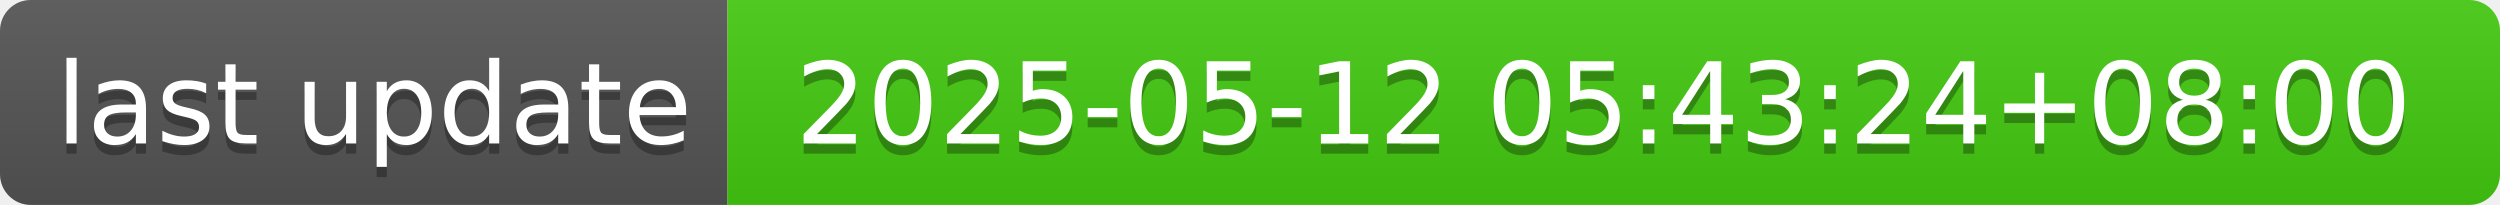
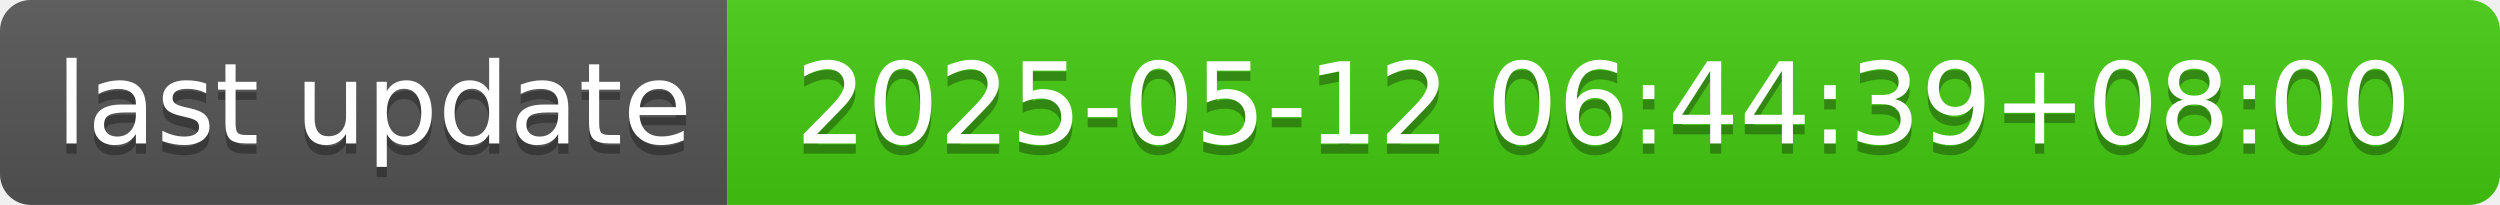
- <svg xmlns="http://www.w3.org/2000/svg" width="244" height="20" role="img" aria-label="last update: 2025-05-12 05:43:24+08:00">
+ <svg xmlns="http://www.w3.org/2000/svg" width="244" height="20" role="img" aria-label="last update: 2025-05-12 06:44:39+08:00">
  <linearGradient id="s" x2="0" y2="100%">
    <stop offset="0" stop-color="#bbb" stop-opacity=".1" />
    <stop offset="1" stop-opacity=".1" />
  </linearGradient>
  <clipPath id="r">
    <rect width="244" height="20" rx="3" fill="#fff" />
  </clipPath>
  <g clip-path="url(#r)">
    <rect width="71" height="20" fill="#555" />
    <rect x="71" width="173" height="20" fill="#4c1" />
    <rect width="244" height="20" fill="url(#s)" />
  </g>
  <g fill="#fff" text-anchor="middle" font-family="Verdana,Geneva,DejaVu Sans,sans-serif" text-rendering="geometricPrecision" font-size="110">
    <text aria-hidden="true" x="365" y="150" fill="#010101" fill-opacity=".3" transform="scale(.1)" textLength="610">last update</text>
    <text x="365" y="140" transform="scale(.1)" fill="#fff" textLength="610">last update</text>
-     <text aria-hidden="true" x="1565" y="150" fill="#010101" fill-opacity=".3" transform="scale(.1)" textLength="1630">2025-05-12 05:43:24+08:00</text>
-     <text x="1565" y="140" transform="scale(.1)" fill="#fff" textLength="1630">2025-05-12 05:43:24+08:00</text>
+     <text aria-hidden="true" x="1565" y="150" fill="#010101" fill-opacity=".3" transform="scale(.1)" textLength="1630">2025-05-12 06:44:39+08:00</text>
+     <text x="1565" y="140" transform="scale(.1)" fill="#fff" textLength="1630">2025-05-12 06:44:39+08:00</text>
  </g>
</svg>
